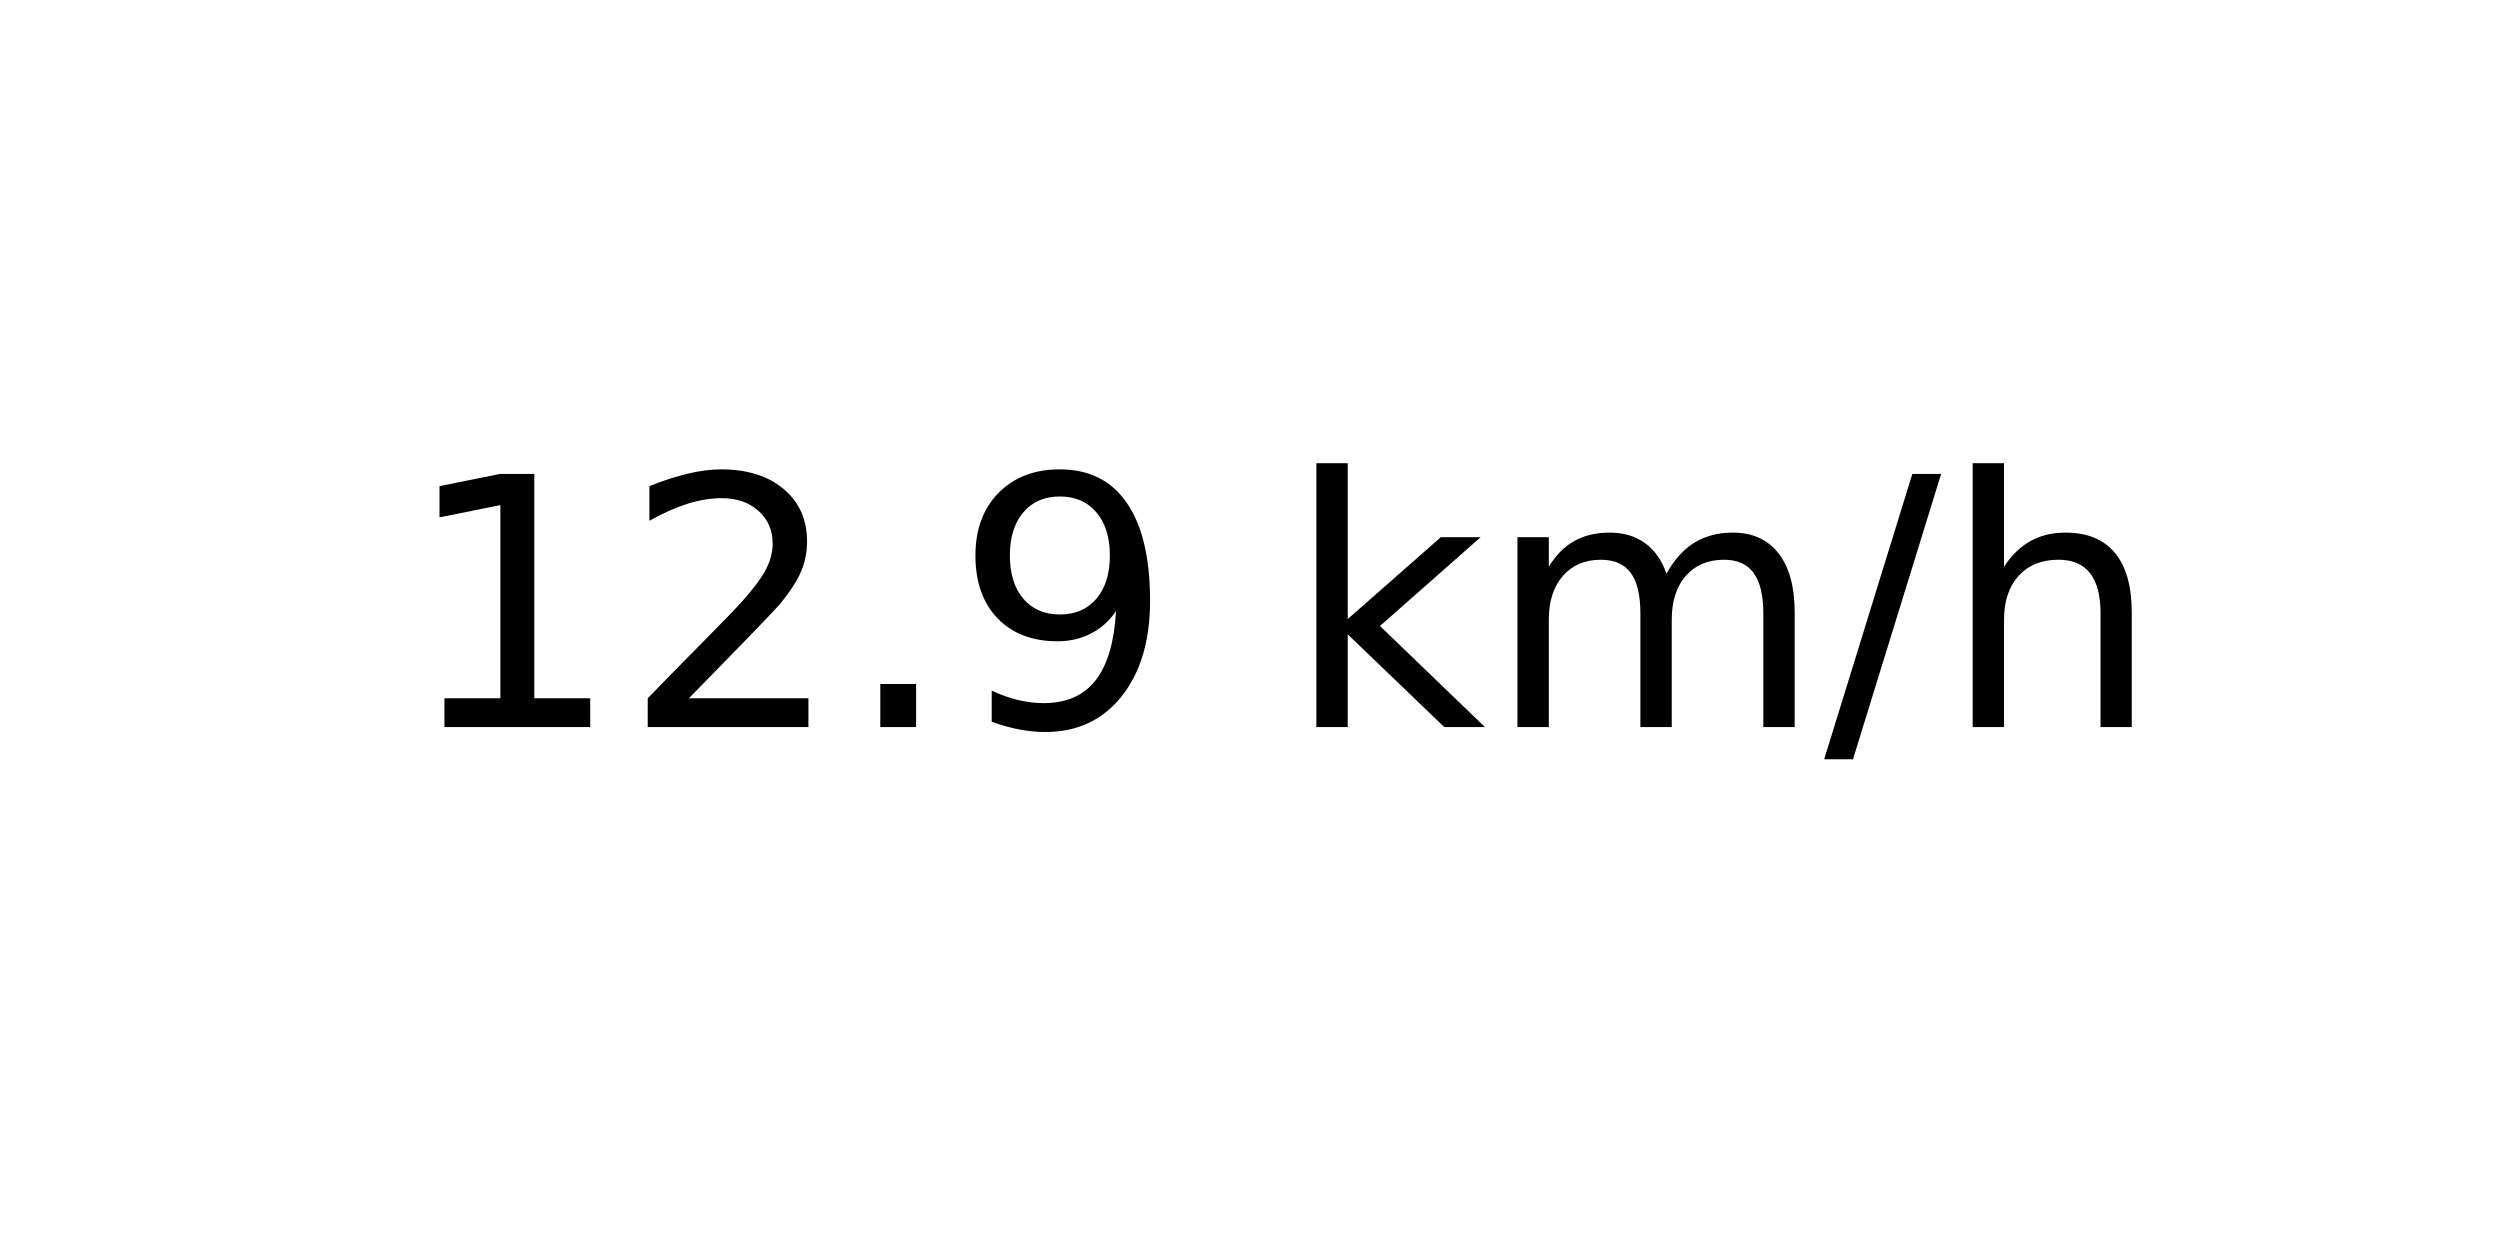
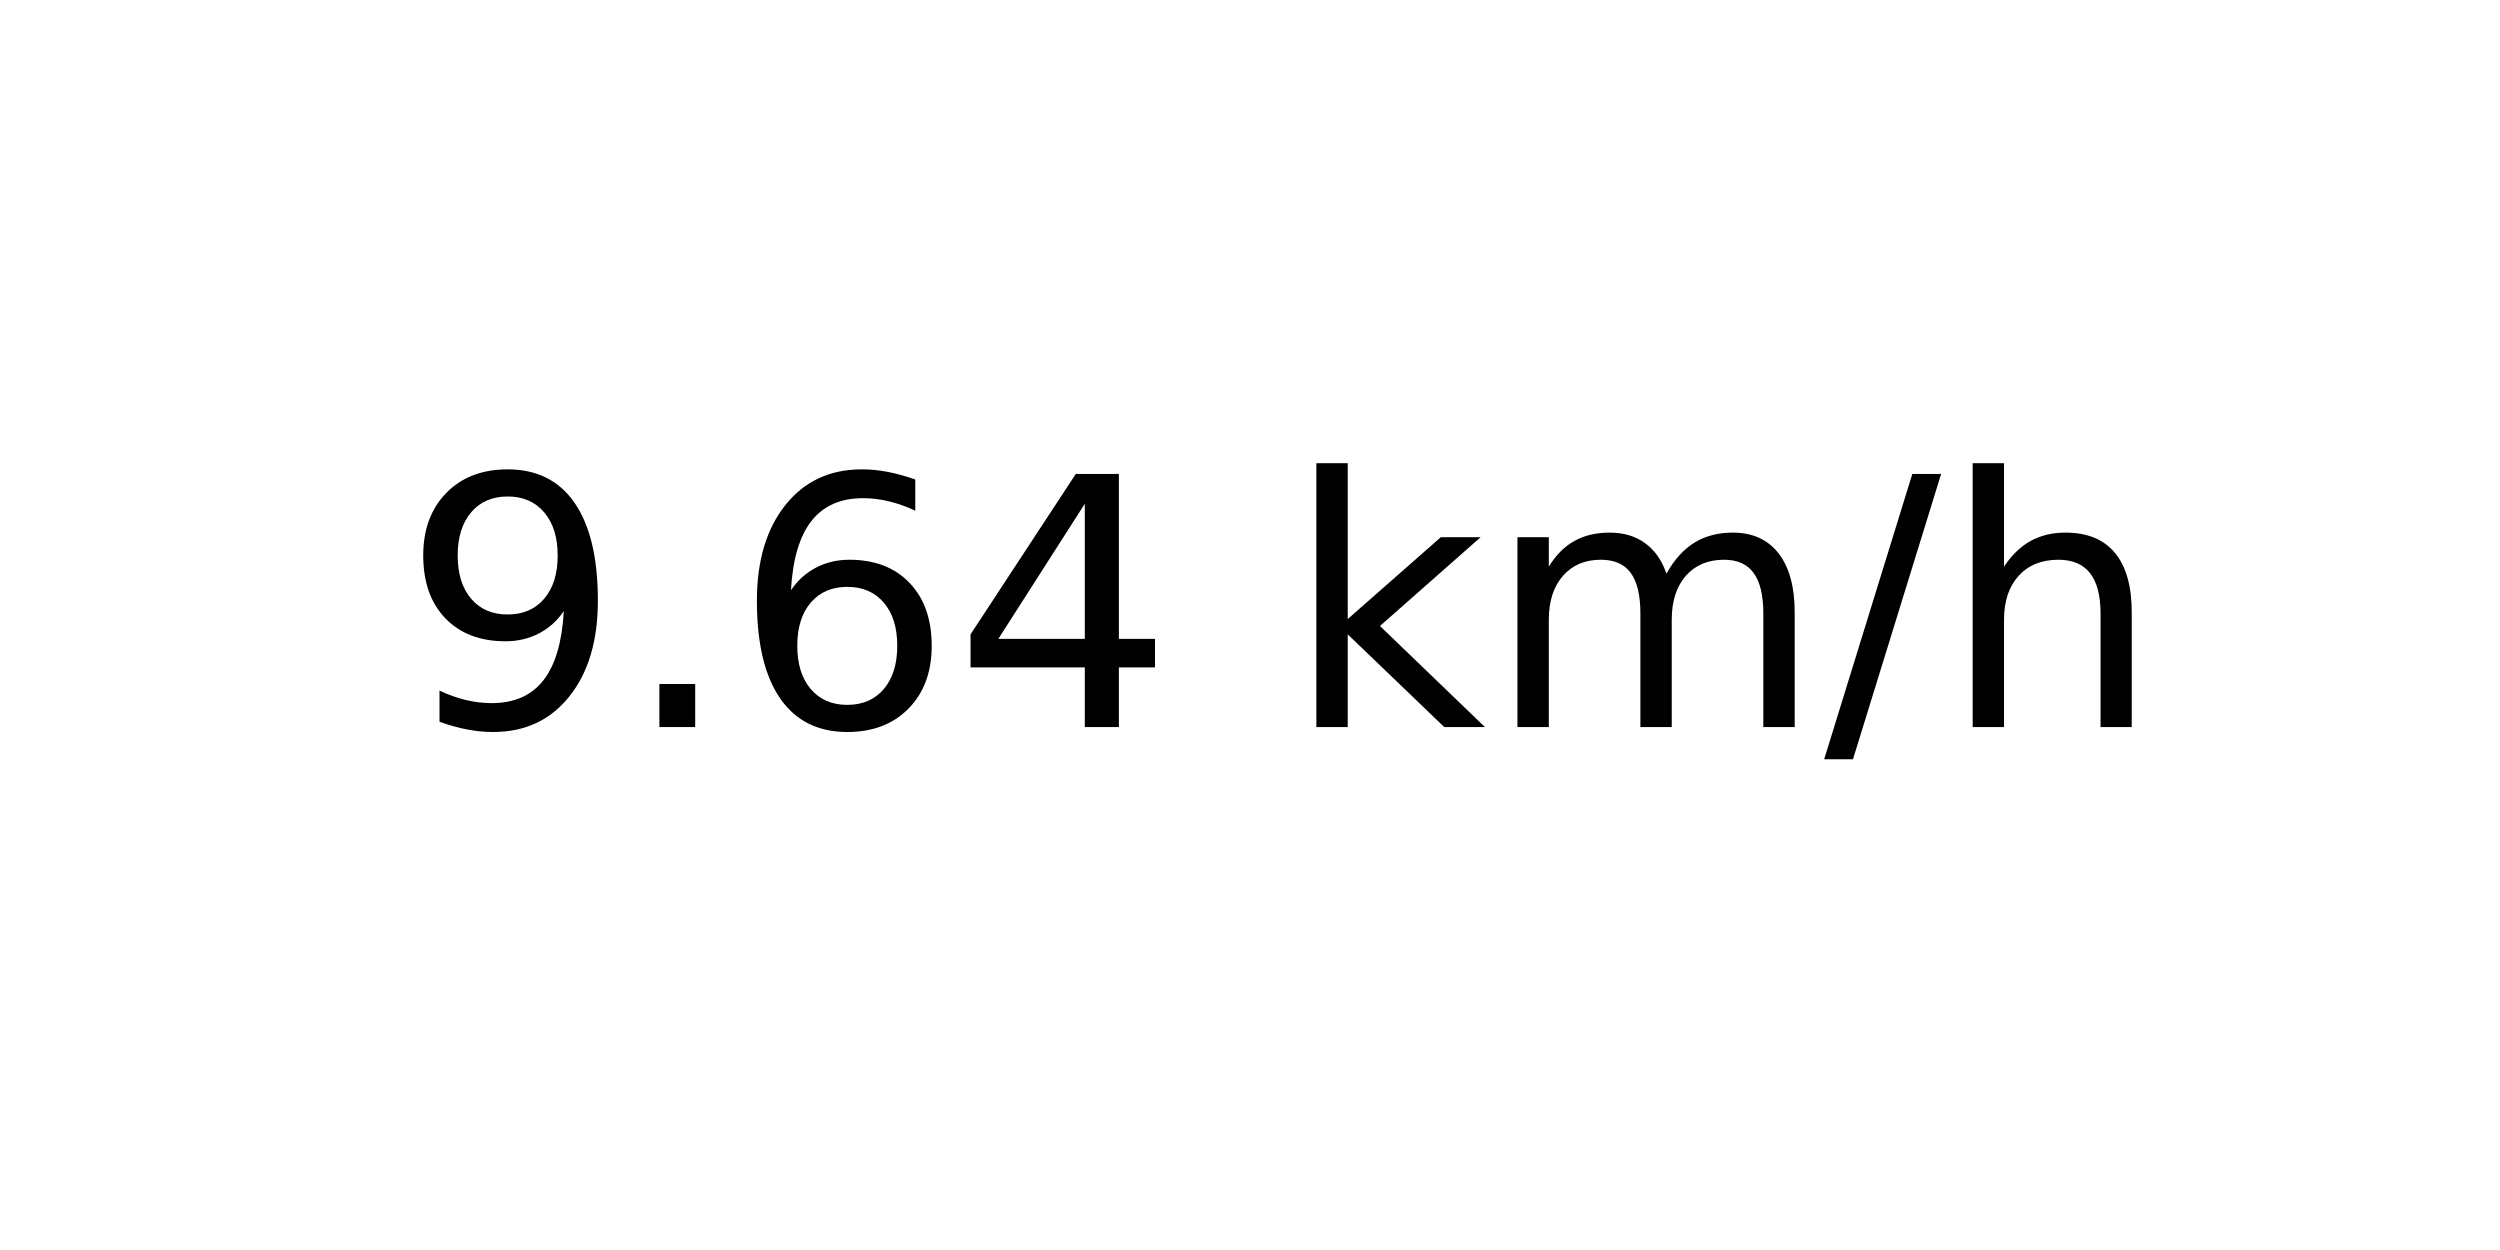
<svg xmlns="http://www.w3.org/2000/svg" xmlns:xlink="http://www.w3.org/1999/xlink" width="72pt" height="36pt" viewBox="0 0 72 36" version="1.1">
  <defs>
    <style type="text/css">*{stroke-linejoin: round; stroke-linecap: butt}</style>
  </defs>
  <g id="figure_1">
    <g id="axes_1">
      <g id="text_1">
        <g transform="translate(11.55937 20.93937) scale(0.1 -0.1)">
          <defs>
-             <path id="DejaVuSans-31" d="M 794 531  L 1825 531  L 1825 4091  L 703 3866  L 703 4441  L 1819 4666  L 2450 4666  L 2450 531  L 3481 531  L 3481 0  L 794 0  L 794 531  z " transform="scale(0.015625)" />
-             <path id="DejaVuSans-32" d="M 1228 531  L 3431 531  L 3431 0  L 469 0  L 469 531  Q 828 903 1448 1529  Q 2069 2156 2228 2338  Q 2531 2678 2651 2914  Q 2772 3150 2772 3378  Q 2772 3750 2511 3984  Q 2250 4219 1831 4219  Q 1534 4219 1204 4116  Q 875 4013 500 3803  L 500 4441  Q 881 4594 1212 4672  Q 1544 4750 1819 4750  Q 2544 4750 2975 4387  Q 3406 4025 3406 3419  Q 3406 3131 3298 2873  Q 3191 2616 2906 2266  Q 2828 2175 2409 1742  Q 1991 1309 1228 531  z " transform="scale(0.015625)" />
+             <path id="DejaVuSans-39" d="M 703 97  L 703 672  Q 941 559 1184 500  Q 1428 441 1663 441  Q 2288 441 2617 861  Q 2947 1281 2994 2138  Q 2813 1869 2534 1725  Q 2256 1581 1919 1581  Q 1219 1581 811 2004  Q 403 2428 403 3163  Q 403 3881 828 4315  Q 1253 4750 1959 4750  Q 2769 4750 3195 4129  Q 3622 3509 3622 2328  Q 3622 1225 3098 567  Q 2575 -91 1691 -91  Q 1453 -91 1209 -44  Q 966 3 703 97  z M 1959 2075  Q 2384 2075 2632 2365  Q 2881 2656 2881 3163  Q 2881 3666 2632 3958  Q 2384 4250 1959 4250  Q 1534 4250 1286 3958  Q 1038 3666 1038 3163  Q 1038 2656 1286 2365  Q 1534 2075 1959 2075  z " transform="scale(0.015625)" />
            <path id="DejaVuSans-2e" d="M 684 794  L 1344 794  L 1344 0  L 684 0  L 684 794  z " transform="scale(0.015625)" />
-             <path id="DejaVuSans-39" d="M 703 97  L 703 672  Q 941 559 1184 500  Q 1428 441 1663 441  Q 2288 441 2617 861  Q 2947 1281 2994 2138  Q 2813 1869 2534 1725  Q 2256 1581 1919 1581  Q 1219 1581 811 2004  Q 403 2428 403 3163  Q 403 3881 828 4315  Q 1253 4750 1959 4750  Q 2769 4750 3195 4129  Q 3622 3509 3622 2328  Q 3622 1225 3098 567  Q 2575 -91 1691 -91  Q 1453 -91 1209 -44  Q 966 3 703 97  z M 1959 2075  Q 2384 2075 2632 2365  Q 2881 2656 2881 3163  Q 2881 3666 2632 3958  Q 2384 4250 1959 4250  Q 1534 4250 1286 3958  Q 1038 3666 1038 3163  Q 1038 2656 1286 2365  Q 1534 2075 1959 2075  z " transform="scale(0.015625)" />
+             <path id="DejaVuSans-36" d="M 2113 2584  Q 1688 2584 1439 2293  Q 1191 2003 1191 1497  Q 1191 994 1439 701  Q 1688 409 2113 409  Q 2538 409 2786 701  Q 3034 994 3034 1497  Q 3034 2003 2786 2293  Q 2538 2584 2113 2584  z M 3366 4563  L 3366 3988  Q 3128 4100 2886 4159  Q 2644 4219 2406 4219  Q 1781 4219 1451 3797  Q 1122 3375 1075 2522  Q 1259 2794 1537 2939  Q 1816 3084 2150 3084  Q 2853 3084 3261 2657  Q 3669 2231 3669 1497  Q 3669 778 3244 343  Q 2819 -91 2113 -91  Q 1303 -91 875 529  Q 447 1150 447 2328  Q 447 3434 972 4092  Q 1497 4750 2381 4750  Q 2619 4750 2861 4703  Q 3103 4656 3366 4563  z " transform="scale(0.015625)" />
+             <path id="DejaVuSans-34" d="M 2419 4116  L 825 1625  L 2419 1625  L 2419 4116  z M 2253 4666  L 3047 4666  L 3047 1625  L 3713 1625  L 3713 1100  L 3047 1100  L 3047 0  L 2419 0  L 2419 1100  L 313 1100  L 313 1709  L 2253 4666  z " transform="scale(0.015625)" />
            <path id="DejaVuSans-20" transform="scale(0.015625)" />
            <path id="DejaVuSans-6b" d="M 581 4863  L 1159 4863  L 1159 1991  L 2875 3500  L 3609 3500  L 1753 1863  L 3688 0  L 2938 0  L 1159 1709  L 1159 0  L 581 0  L 581 4863  z " transform="scale(0.015625)" />
            <path id="DejaVuSans-6d" d="M 3328 2828  Q 3544 3216 3844 3400  Q 4144 3584 4550 3584  Q 5097 3584 5394 3201  Q 5691 2819 5691 2113  L 5691 0  L 5113 0  L 5113 2094  Q 5113 2597 4934 2840  Q 4756 3084 4391 3084  Q 3944 3084 3684 2787  Q 3425 2491 3425 1978  L 3425 0  L 2847 0  L 2847 2094  Q 2847 2600 2669 2842  Q 2491 3084 2119 3084  Q 1678 3084 1418 2786  Q 1159 2488 1159 1978  L 1159 0  L 581 0  L 581 3500  L 1159 3500  L 1159 2956  Q 1356 3278 1631 3431  Q 1906 3584 2284 3584  Q 2666 3584 2933 3390  Q 3200 3197 3328 2828  z " transform="scale(0.015625)" />
            <path id="DejaVuSans-2f" d="M 1625 4666  L 2156 4666  L 531 -594  L 0 -594  L 1625 4666  z " transform="scale(0.015625)" />
            <path id="DejaVuSans-68" d="M 3513 2113  L 3513 0  L 2938 0  L 2938 2094  Q 2938 2591 2744 2837  Q 2550 3084 2163 3084  Q 1697 3084 1428 2787  Q 1159 2491 1159 1978  L 1159 0  L 581 0  L 581 4863  L 1159 4863  L 1159 2956  Q 1366 3272 1645 3428  Q 1925 3584 2291 3584  Q 2894 3584 3203 3211  Q 3513 2838 3513 2113  z " transform="scale(0.015625)" />
          </defs>
-           <use xlink:href="#DejaVuSans-31" />
-           <use xlink:href="#DejaVuSans-32" x="63.623" />
-           <use xlink:href="#DejaVuSans-2e" x="127.246" />
-           <use xlink:href="#DejaVuSans-39" x="159.033" />
+           <use xlink:href="#DejaVuSans-39" />
+           <use xlink:href="#DejaVuSans-2e" x="63.623" />
+           <use xlink:href="#DejaVuSans-36" x="95.41" />
+           <use xlink:href="#DejaVuSans-34" x="159.033" />
          <use xlink:href="#DejaVuSans-20" x="222.656" />
          <use xlink:href="#DejaVuSans-6b" x="254.443" />
          <use xlink:href="#DejaVuSans-6d" x="312.354" />
          <use xlink:href="#DejaVuSans-2f" x="409.766" />
          <use xlink:href="#DejaVuSans-68" x="443.457" />
        </g>
      </g>
    </g>
  </g>
</svg>
